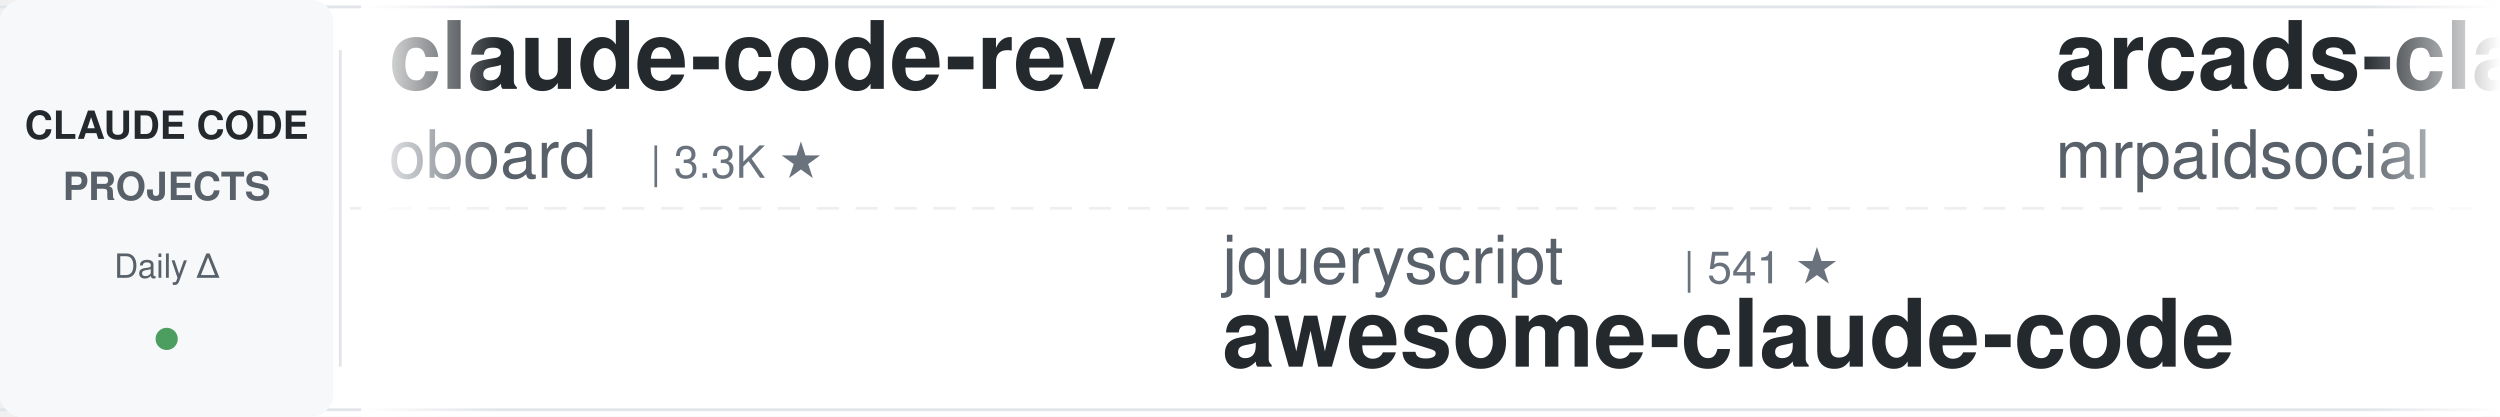
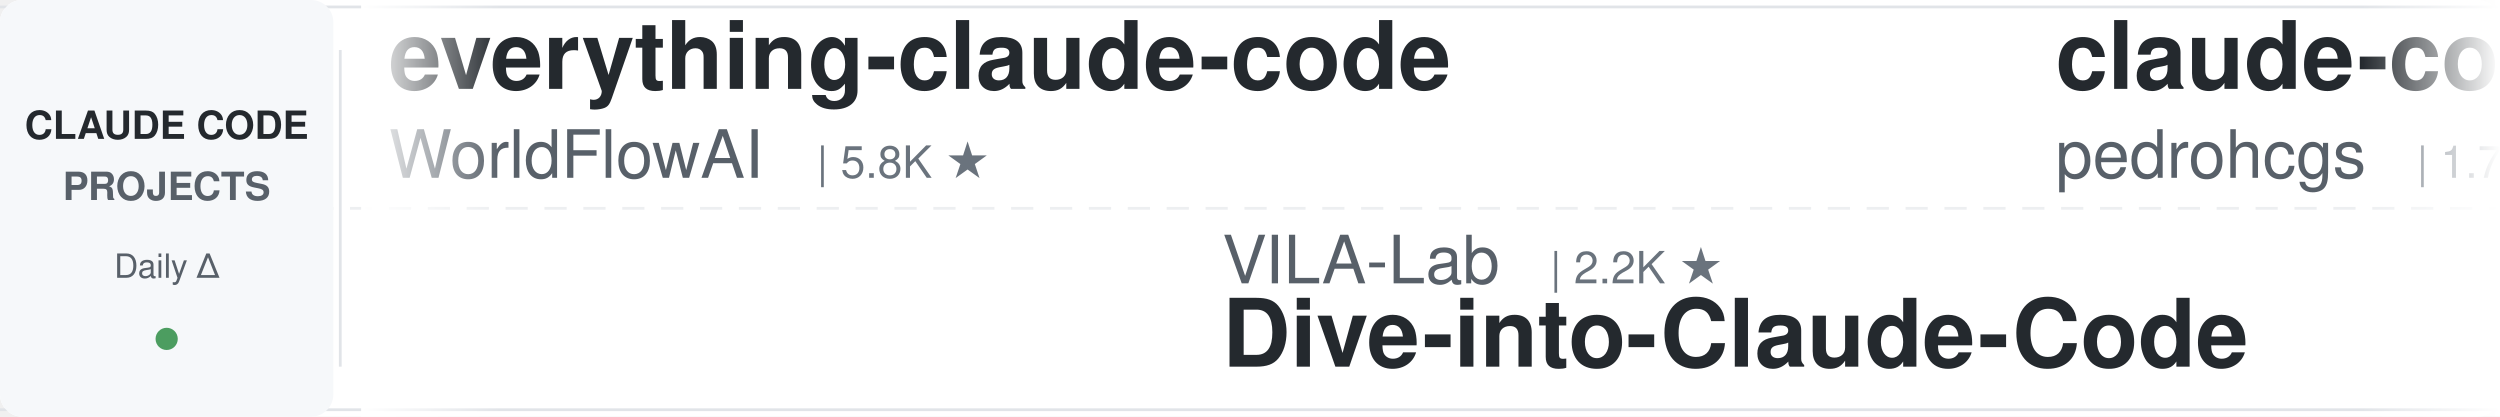
<svg xmlns="http://www.w3.org/2000/svg" width="900" height="150">
  <defs>
    <linearGradient id="leftFade" x1="0%" y1="0%" x2="100%" y2="0%">
      <stop offset="0%" style="stop-color:#ffffff;stop-opacity:1" />
      <stop offset="100%" style="stop-color:#ffffff;stop-opacity:0" />
    </linearGradient>
    <linearGradient id="rightFade" x1="0%" y1="0%" x2="100%" y2="0%">
      <stop offset="0%" style="stop-color:#ffffff;stop-opacity:0" />
      <stop offset="100%" style="stop-color:#ffffff;stop-opacity:1" />
    </linearGradient>
  </defs>
  <rect width="900" height="150" fill="#ffffff" rx="8" />
  <rect x="0" y="2" width="900" height="1" fill="#e1e4e8" />
  <rect x="0" y="147" width="900" height="1" fill="#e1e4e8" />
  <line x1="0" y1="75" x2="900" y2="75" stroke="#e1e4e8" stroke-width="1" stroke-dasharray="8 6" opacity="0.6" />
  <rect x="0" y="0" width="120" height="150" fill="#f6f8fa" rx="8" />
  <text x="60" y="50" font-family="-apple-system, BlinkMacSystemFont, 'Segoe UI', Helvetica, Arial, sans-serif" font-size="14" font-weight="600" fill="#24292e" text-anchor="middle">CLAUDE CODE</text>
  <text x="60" y="72" font-family="-apple-system, BlinkMacSystemFont, 'Segoe UI', Helvetica, Arial, sans-serif" font-size="14" font-weight="600" fill="#586069" text-anchor="middle">PROJECTS</text>
  <text x="60" y="100" font-family="-apple-system, BlinkMacSystemFont, 'Segoe UI', Helvetica, Arial, sans-serif" font-size="12" font-weight="500" fill="#586069" text-anchor="middle">Daily Δ</text>
  <circle cx="60" cy="122" r="4" fill="#22863a" opacity="0.8" />
  <rect x="122" y="18" width="1" height="114" fill="#e1e4e8" />
  <clipPath id="tickerClip">
    <rect x="130" y="0" width="770" height="150" />
  </clipPath>
  <g clip-path="url(#tickerClip)">
    <g id="tickerItems">
      <animateTransform attributeName="transform" attributeType="XML" type="translate" from="0 0" to="-3000 0" dur="54s" repeatCount="indefinite" />
      <g transform="translate(0, 0)">
-         <text x="140" y="32" font-family="-apple-system, BlinkMacSystemFont, 'Segoe UI', Helvetica, Arial, sans-serif" font-size="34" font-weight="600" fill="#24292e">claude-code-rev</text>
-         <text x="140" y="64" font-family="-apple-system, BlinkMacSystemFont, 'Segoe UI', Helvetica, Arial, sans-serif" font-size="24" font-weight="400" fill="#586069">oboard</text>
-         <text x="234" y="64" font-family="-apple-system, BlinkMacSystemFont, 'Segoe UI', Helvetica, Arial, sans-serif" font-size="16" font-weight="500" fill="#6a737d">| 3.3K ★</text>
+         <text x="140" y="32" font-family="-apple-system, BlinkMacSystemFont, 'Segoe UI', Helvetica, Arial, sans-serif" font-size="34" font-weight="600" fill="#24292e">everything-claude-code</text>
+         <text x="140" y="64" font-family="-apple-system, BlinkMacSystemFont, 'Segoe UI', Helvetica, Arial, sans-serif" font-size="24" font-weight="400" fill="#586069">WorldFlowAI</text>
+         <text x="294" y="64" font-family="-apple-system, BlinkMacSystemFont, 'Segoe UI', Helvetica, Arial, sans-serif" font-size="16" font-weight="500" fill="#6a737d">| 5.8K ★</text>
      </g>
      <g transform="translate(300, 0)">
-         <text x="140" y="102" font-family="-apple-system, BlinkMacSystemFont, 'Segoe UI', Helvetica, Arial, sans-serif" font-size="24" font-weight="400" fill="#586069">jqueryscript</text>
-         <text x="306" y="102" font-family="-apple-system, BlinkMacSystemFont, 'Segoe UI', Helvetica, Arial, sans-serif" font-size="16" font-weight="500" fill="#6a737d">| 541 ★</text>
-         <text x="140" y="132" font-family="-apple-system, BlinkMacSystemFont, 'Segoe UI', Helvetica, Arial, sans-serif" font-size="34" font-weight="600" fill="#24292e">awesome-claude-code</text>
+         <text x="140" y="102" font-family="-apple-system, BlinkMacSystemFont, 'Segoe UI', Helvetica, Arial, sans-serif" font-size="24" font-weight="400" fill="#586069">VILA-Lab</text>
+         <text x="258" y="102" font-family="-apple-system, BlinkMacSystemFont, 'Segoe UI', Helvetica, Arial, sans-serif" font-size="16" font-weight="500" fill="#6a737d">| 2.2K ★</text>
+         <text x="140" y="132" font-family="-apple-system, BlinkMacSystemFont, 'Segoe UI', Helvetica, Arial, sans-serif" font-size="34" font-weight="600" fill="#24292e">Dive-into-Claude-Code</text>
      </g>
      <g transform="translate(600, 0)">
-         <text x="140" y="32" font-family="-apple-system, BlinkMacSystemFont, 'Segoe UI', Helvetica, Arial, sans-serif" font-size="34" font-weight="600" fill="#24292e">arcads-claude-code-mrpai...</text>
-         <text x="140" y="64" font-family="-apple-system, BlinkMacSystemFont, 'Segoe UI', Helvetica, Arial, sans-serif" font-size="24" font-weight="400" fill="#586069">mrpaidsocial</text>
-         <text x="306" y="64" font-family="-apple-system, BlinkMacSystemFont, 'Segoe UI', Helvetica, Arial, sans-serif" font-size="16" font-weight="500" fill="#6a737d">| 1.6K ★</text>
+         <text x="140" y="32" font-family="-apple-system, BlinkMacSystemFont, 'Segoe UI', Helvetica, Arial, sans-serif" font-size="34" font-weight="600" fill="#24292e">claude-code-my-workflow</text>
+         <text x="140" y="64" font-family="-apple-system, BlinkMacSystemFont, 'Segoe UI', Helvetica, Arial, sans-serif" font-size="24" font-weight="400" fill="#586069">pedrohcgs</text>
+         <text x="270" y="64" font-family="-apple-system, BlinkMacSystemFont, 'Segoe UI', Helvetica, Arial, sans-serif" font-size="16" font-weight="500" fill="#6a737d">| 1.7K ★</text>
      </g>
      <g transform="translate(900, 0)">
-         <text x="140" y="102" font-family="-apple-system, BlinkMacSystemFont, 'Segoe UI', Helvetica, Arial, sans-serif" font-size="24" font-weight="400" fill="#586069">JrCx7scC</text>
-         <text x="258" y="102" font-family="-apple-system, BlinkMacSystemFont, 'Segoe UI', Helvetica, Arial, sans-serif" font-size="16" font-weight="500" fill="#6a737d">| 375 ★</text>
-         <text x="140" y="132" font-family="-apple-system, BlinkMacSystemFont, 'Segoe UI', Helvetica, Arial, sans-serif" font-size="34" font-weight="600" fill="#24292e">claude-code-source</text>
+         <text x="140" y="102" font-family="-apple-system, BlinkMacSystemFont, 'Segoe UI', Helvetica, Arial, sans-serif" font-size="24" font-weight="400" fill="#586069">darcyegb</text>
+         <text x="258" y="102" font-family="-apple-system, BlinkMacSystemFont, 'Segoe UI', Helvetica, Arial, sans-serif" font-size="16" font-weight="500" fill="#6a737d">| 779 ★</text>
+         <text x="140" y="132" font-family="-apple-system, BlinkMacSystemFont, 'Segoe UI', Helvetica, Arial, sans-serif" font-size="34" font-weight="600" fill="#24292e">ClaudeCodeAgents</text>
      </g>
      <g transform="translate(1200, 0)">
-         <text x="140" y="32" font-family="-apple-system, BlinkMacSystemFont, 'Segoe UI', Helvetica, Arial, sans-serif" font-size="34" font-weight="600" fill="#24292e">claude-code-skills</text>
-         <text x="140" y="64" font-family="-apple-system, BlinkMacSystemFont, 'Segoe UI', Helvetica, Arial, sans-serif" font-size="24" font-weight="400" fill="#586069">daymade</text>
-         <text x="246" y="64" font-family="-apple-system, BlinkMacSystemFont, 'Segoe UI', Helvetica, Arial, sans-serif" font-size="16" font-weight="500" fill="#6a737d">| 1.5K ★</text>
-       </g>
-       <g transform="translate(1500, 0)">
-         <text x="140" y="102" font-family="-apple-system, BlinkMacSystemFont, 'Segoe UI', Helvetica, Arial, sans-serif" font-size="24" font-weight="400" fill="#586069">digitalsamba</text>
-         <text x="306" y="102" font-family="-apple-system, BlinkMacSystemFont, 'Segoe UI', Helvetica, Arial, sans-serif" font-size="16" font-weight="500" fill="#6a737d">| 2.4K ★</text>
-         <text x="140" y="132" font-family="-apple-system, BlinkMacSystemFont, 'Segoe UI', Helvetica, Arial, sans-serif" font-size="34" font-weight="600" fill="#24292e">claude-code-video-toolki...</text>
-       </g>
-       <g transform="translate(1800, 0)">
        <text x="140" y="32" font-family="-apple-system, BlinkMacSystemFont, 'Segoe UI', Helvetica, Arial, sans-serif" font-size="34" font-weight="600" fill="#24292e">awesome-claude-code-tool...</text>
        <text x="140" y="64" font-family="-apple-system, BlinkMacSystemFont, 'Segoe UI', Helvetica, Arial, sans-serif" font-size="24" font-weight="400" fill="#586069">rohitg00</text>
        <text x="258" y="64" font-family="-apple-system, BlinkMacSystemFont, 'Segoe UI', Helvetica, Arial, sans-serif" font-size="16" font-weight="500" fill="#6a737d">| 2.8K ★</text>
      </g>
+       <g transform="translate(1500, 0)">
+         <text x="140" y="102" font-family="-apple-system, BlinkMacSystemFont, 'Segoe UI', Helvetica, Arial, sans-serif" font-size="24" font-weight="400" fill="#586069">Windy3f3f3f3f</text>
+         <text x="318" y="102" font-family="-apple-system, BlinkMacSystemFont, 'Segoe UI', Helvetica, Arial, sans-serif" font-size="16" font-weight="500" fill="#6a737d">| 2.8K ★</text>
+         <text x="140" y="132" font-family="-apple-system, BlinkMacSystemFont, 'Segoe UI', Helvetica, Arial, sans-serif" font-size="34" font-weight="600" fill="#24292e">claude-code-from-scratch</text>
+       </g>
+       <g transform="translate(1800, 0)">
+         <text x="140" y="32" font-family="-apple-system, BlinkMacSystemFont, 'Segoe UI', Helvetica, Arial, sans-serif" font-size="34" font-weight="600" fill="#24292e">Open-ClaudeCode</text>
+         <text x="140" y="64" font-family="-apple-system, BlinkMacSystemFont, 'Segoe UI', Helvetica, Arial, sans-serif" font-size="24" font-weight="400" fill="#586069">LING71671</text>
+         <text x="270" y="64" font-family="-apple-system, BlinkMacSystemFont, 'Segoe UI', Helvetica, Arial, sans-serif" font-size="16" font-weight="500" fill="#6a737d">| 975 ★</text>
+       </g>
      <g transform="translate(2100, 0)">
-         <text x="140" y="102" font-family="-apple-system, BlinkMacSystemFont, 'Segoe UI', Helvetica, Arial, sans-serif" font-size="24" font-weight="400" fill="#586069">davila7</text>
-         <text x="246" y="102" font-family="-apple-system, BlinkMacSystemFont, 'Segoe UI', Helvetica, Arial, sans-serif" font-size="16" font-weight="500" fill="#6a737d">| 33.0K ★</text>
-         <text x="140" y="132" font-family="-apple-system, BlinkMacSystemFont, 'Segoe UI', Helvetica, Arial, sans-serif" font-size="34" font-weight="600" fill="#24292e">claude-code-templates</text>
+         <text x="140" y="102" font-family="-apple-system, BlinkMacSystemFont, 'Segoe UI', Helvetica, Arial, sans-serif" font-size="24" font-weight="400" fill="#586069">Alishahryar1</text>
+         <text x="306" y="102" font-family="-apple-system, BlinkMacSystemFont, 'Segoe UI', Helvetica, Arial, sans-serif" font-size="16" font-weight="500" fill="#6a737d">| 65.8K ★</text>
+         <text x="140" y="132" font-family="-apple-system, BlinkMacSystemFont, 'Segoe UI', Helvetica, Arial, sans-serif" font-size="34" font-weight="600" fill="#24292e">free-claude-code</text>
      </g>
      <g transform="translate(2400, 0)">
-         <text x="140" y="32" font-family="-apple-system, BlinkMacSystemFont, 'Segoe UI', Helvetica, Arial, sans-serif" font-size="34" font-weight="600" fill="#24292e">ClaudeCode-Portable</text>
-         <text x="140" y="64" font-family="-apple-system, BlinkMacSystemFont, 'Segoe UI', Helvetica, Arial, sans-serif" font-size="24" font-weight="400" fill="#586069">techjarves</text>
-         <text x="282" y="64" font-family="-apple-system, BlinkMacSystemFont, 'Segoe UI', Helvetica, Arial, sans-serif" font-size="16" font-weight="500" fill="#6a737d">| 1.6K ★</text>
+         <text x="140" y="32" font-family="-apple-system, BlinkMacSystemFont, 'Segoe UI', Helvetica, Arial, sans-serif" font-size="34" font-weight="600" fill="#24292e">claude-code-source</text>
+         <text x="140" y="64" font-family="-apple-system, BlinkMacSystemFont, 'Segoe UI', Helvetica, Arial, sans-serif" font-size="24" font-weight="400" fill="#586069">AprilNEA</text>
+         <text x="258" y="64" font-family="-apple-system, BlinkMacSystemFont, 'Segoe UI', Helvetica, Arial, sans-serif" font-size="16" font-weight="500" fill="#6a737d">| 392 ★</text>
      </g>
      <g transform="translate(2700, 0)">
-         <text x="140" y="102" font-family="-apple-system, BlinkMacSystemFont, 'Segoe UI', Helvetica, Arial, sans-serif" font-size="24" font-weight="400" fill="#586069">feiskyer</text>
-         <text x="258" y="102" font-family="-apple-system, BlinkMacSystemFont, 'Segoe UI', Helvetica, Arial, sans-serif" font-size="16" font-weight="500" fill="#6a737d">| 1.7K ★</text>
-         <text x="140" y="132" font-family="-apple-system, BlinkMacSystemFont, 'Segoe UI', Helvetica, Arial, sans-serif" font-size="34" font-weight="600" fill="#24292e">claude-code-settings</text>
+         <text x="140" y="102" font-family="-apple-system, BlinkMacSystemFont, 'Segoe UI', Helvetica, Arial, sans-serif" font-size="24" font-weight="400" fill="#586069">musistudio</text>
+         <text x="282" y="102" font-family="-apple-system, BlinkMacSystemFont, 'Segoe UI', Helvetica, Arial, sans-serif" font-size="16" font-weight="500" fill="#6a737d">| 38.0K ★</text>
+         <text x="140" y="132" font-family="-apple-system, BlinkMacSystemFont, 'Segoe UI', Helvetica, Arial, sans-serif" font-size="34" font-weight="600" fill="#24292e">claude-code-router</text>
      </g>
      <g transform="translate(3000, 0)">
-         <text x="140" y="32" font-family="-apple-system, BlinkMacSystemFont, 'Segoe UI', Helvetica, Arial, sans-serif" font-size="34" font-weight="600" fill="#24292e">claude-code-rev</text>
-         <text x="140" y="64" font-family="-apple-system, BlinkMacSystemFont, 'Segoe UI', Helvetica, Arial, sans-serif" font-size="24" font-weight="400" fill="#586069">oboard</text>
-         <text x="234" y="64" font-family="-apple-system, BlinkMacSystemFont, 'Segoe UI', Helvetica, Arial, sans-serif" font-size="16" font-weight="500" fill="#6a737d">| 3.3K ★</text>
+         <text x="140" y="32" font-family="-apple-system, BlinkMacSystemFont, 'Segoe UI', Helvetica, Arial, sans-serif" font-size="34" font-weight="600" fill="#24292e">everything-claude-code</text>
+         <text x="140" y="64" font-family="-apple-system, BlinkMacSystemFont, 'Segoe UI', Helvetica, Arial, sans-serif" font-size="24" font-weight="400" fill="#586069">WorldFlowAI</text>
+         <text x="294" y="64" font-family="-apple-system, BlinkMacSystemFont, 'Segoe UI', Helvetica, Arial, sans-serif" font-size="16" font-weight="500" fill="#6a737d">| 5.8K ★</text>
      </g>
      <g transform="translate(3300, 0)">
-         <text x="140" y="102" font-family="-apple-system, BlinkMacSystemFont, 'Segoe UI', Helvetica, Arial, sans-serif" font-size="24" font-weight="400" fill="#586069">jqueryscript</text>
-         <text x="306" y="102" font-family="-apple-system, BlinkMacSystemFont, 'Segoe UI', Helvetica, Arial, sans-serif" font-size="16" font-weight="500" fill="#6a737d">| 541 ★</text>
-         <text x="140" y="132" font-family="-apple-system, BlinkMacSystemFont, 'Segoe UI', Helvetica, Arial, sans-serif" font-size="34" font-weight="600" fill="#24292e">awesome-claude-code</text>
+         <text x="140" y="102" font-family="-apple-system, BlinkMacSystemFont, 'Segoe UI', Helvetica, Arial, sans-serif" font-size="24" font-weight="400" fill="#586069">VILA-Lab</text>
+         <text x="258" y="102" font-family="-apple-system, BlinkMacSystemFont, 'Segoe UI', Helvetica, Arial, sans-serif" font-size="16" font-weight="500" fill="#6a737d">| 2.2K ★</text>
+         <text x="140" y="132" font-family="-apple-system, BlinkMacSystemFont, 'Segoe UI', Helvetica, Arial, sans-serif" font-size="34" font-weight="600" fill="#24292e">Dive-into-Claude-Code</text>
      </g>
      <g transform="translate(3600, 0)">
-         <text x="140" y="32" font-family="-apple-system, BlinkMacSystemFont, 'Segoe UI', Helvetica, Arial, sans-serif" font-size="34" font-weight="600" fill="#24292e">arcads-claude-code-mrpai...</text>
-         <text x="140" y="64" font-family="-apple-system, BlinkMacSystemFont, 'Segoe UI', Helvetica, Arial, sans-serif" font-size="24" font-weight="400" fill="#586069">mrpaidsocial</text>
-         <text x="306" y="64" font-family="-apple-system, BlinkMacSystemFont, 'Segoe UI', Helvetica, Arial, sans-serif" font-size="16" font-weight="500" fill="#6a737d">| 1.6K ★</text>
+         <text x="140" y="32" font-family="-apple-system, BlinkMacSystemFont, 'Segoe UI', Helvetica, Arial, sans-serif" font-size="34" font-weight="600" fill="#24292e">claude-code-my-workflow</text>
+         <text x="140" y="64" font-family="-apple-system, BlinkMacSystemFont, 'Segoe UI', Helvetica, Arial, sans-serif" font-size="24" font-weight="400" fill="#586069">pedrohcgs</text>
+         <text x="270" y="64" font-family="-apple-system, BlinkMacSystemFont, 'Segoe UI', Helvetica, Arial, sans-serif" font-size="16" font-weight="500" fill="#6a737d">| 1.7K ★</text>
      </g>
      <g transform="translate(3900, 0)">
-         <text x="140" y="102" font-family="-apple-system, BlinkMacSystemFont, 'Segoe UI', Helvetica, Arial, sans-serif" font-size="24" font-weight="400" fill="#586069">JrCx7scC</text>
-         <text x="258" y="102" font-family="-apple-system, BlinkMacSystemFont, 'Segoe UI', Helvetica, Arial, sans-serif" font-size="16" font-weight="500" fill="#6a737d">| 375 ★</text>
-         <text x="140" y="132" font-family="-apple-system, BlinkMacSystemFont, 'Segoe UI', Helvetica, Arial, sans-serif" font-size="34" font-weight="600" fill="#24292e">claude-code-source</text>
+         <text x="140" y="102" font-family="-apple-system, BlinkMacSystemFont, 'Segoe UI', Helvetica, Arial, sans-serif" font-size="24" font-weight="400" fill="#586069">darcyegb</text>
+         <text x="258" y="102" font-family="-apple-system, BlinkMacSystemFont, 'Segoe UI', Helvetica, Arial, sans-serif" font-size="16" font-weight="500" fill="#6a737d">| 779 ★</text>
+         <text x="140" y="132" font-family="-apple-system, BlinkMacSystemFont, 'Segoe UI', Helvetica, Arial, sans-serif" font-size="34" font-weight="600" fill="#24292e">ClaudeCodeAgents</text>
      </g>
    </g>
  </g>
  <rect x="130" y="0" width="50" height="150" fill="url(#leftFade)" />
  <rect x="850" y="0" width="50" height="150" fill="url(#rightFade)" />
</svg>
